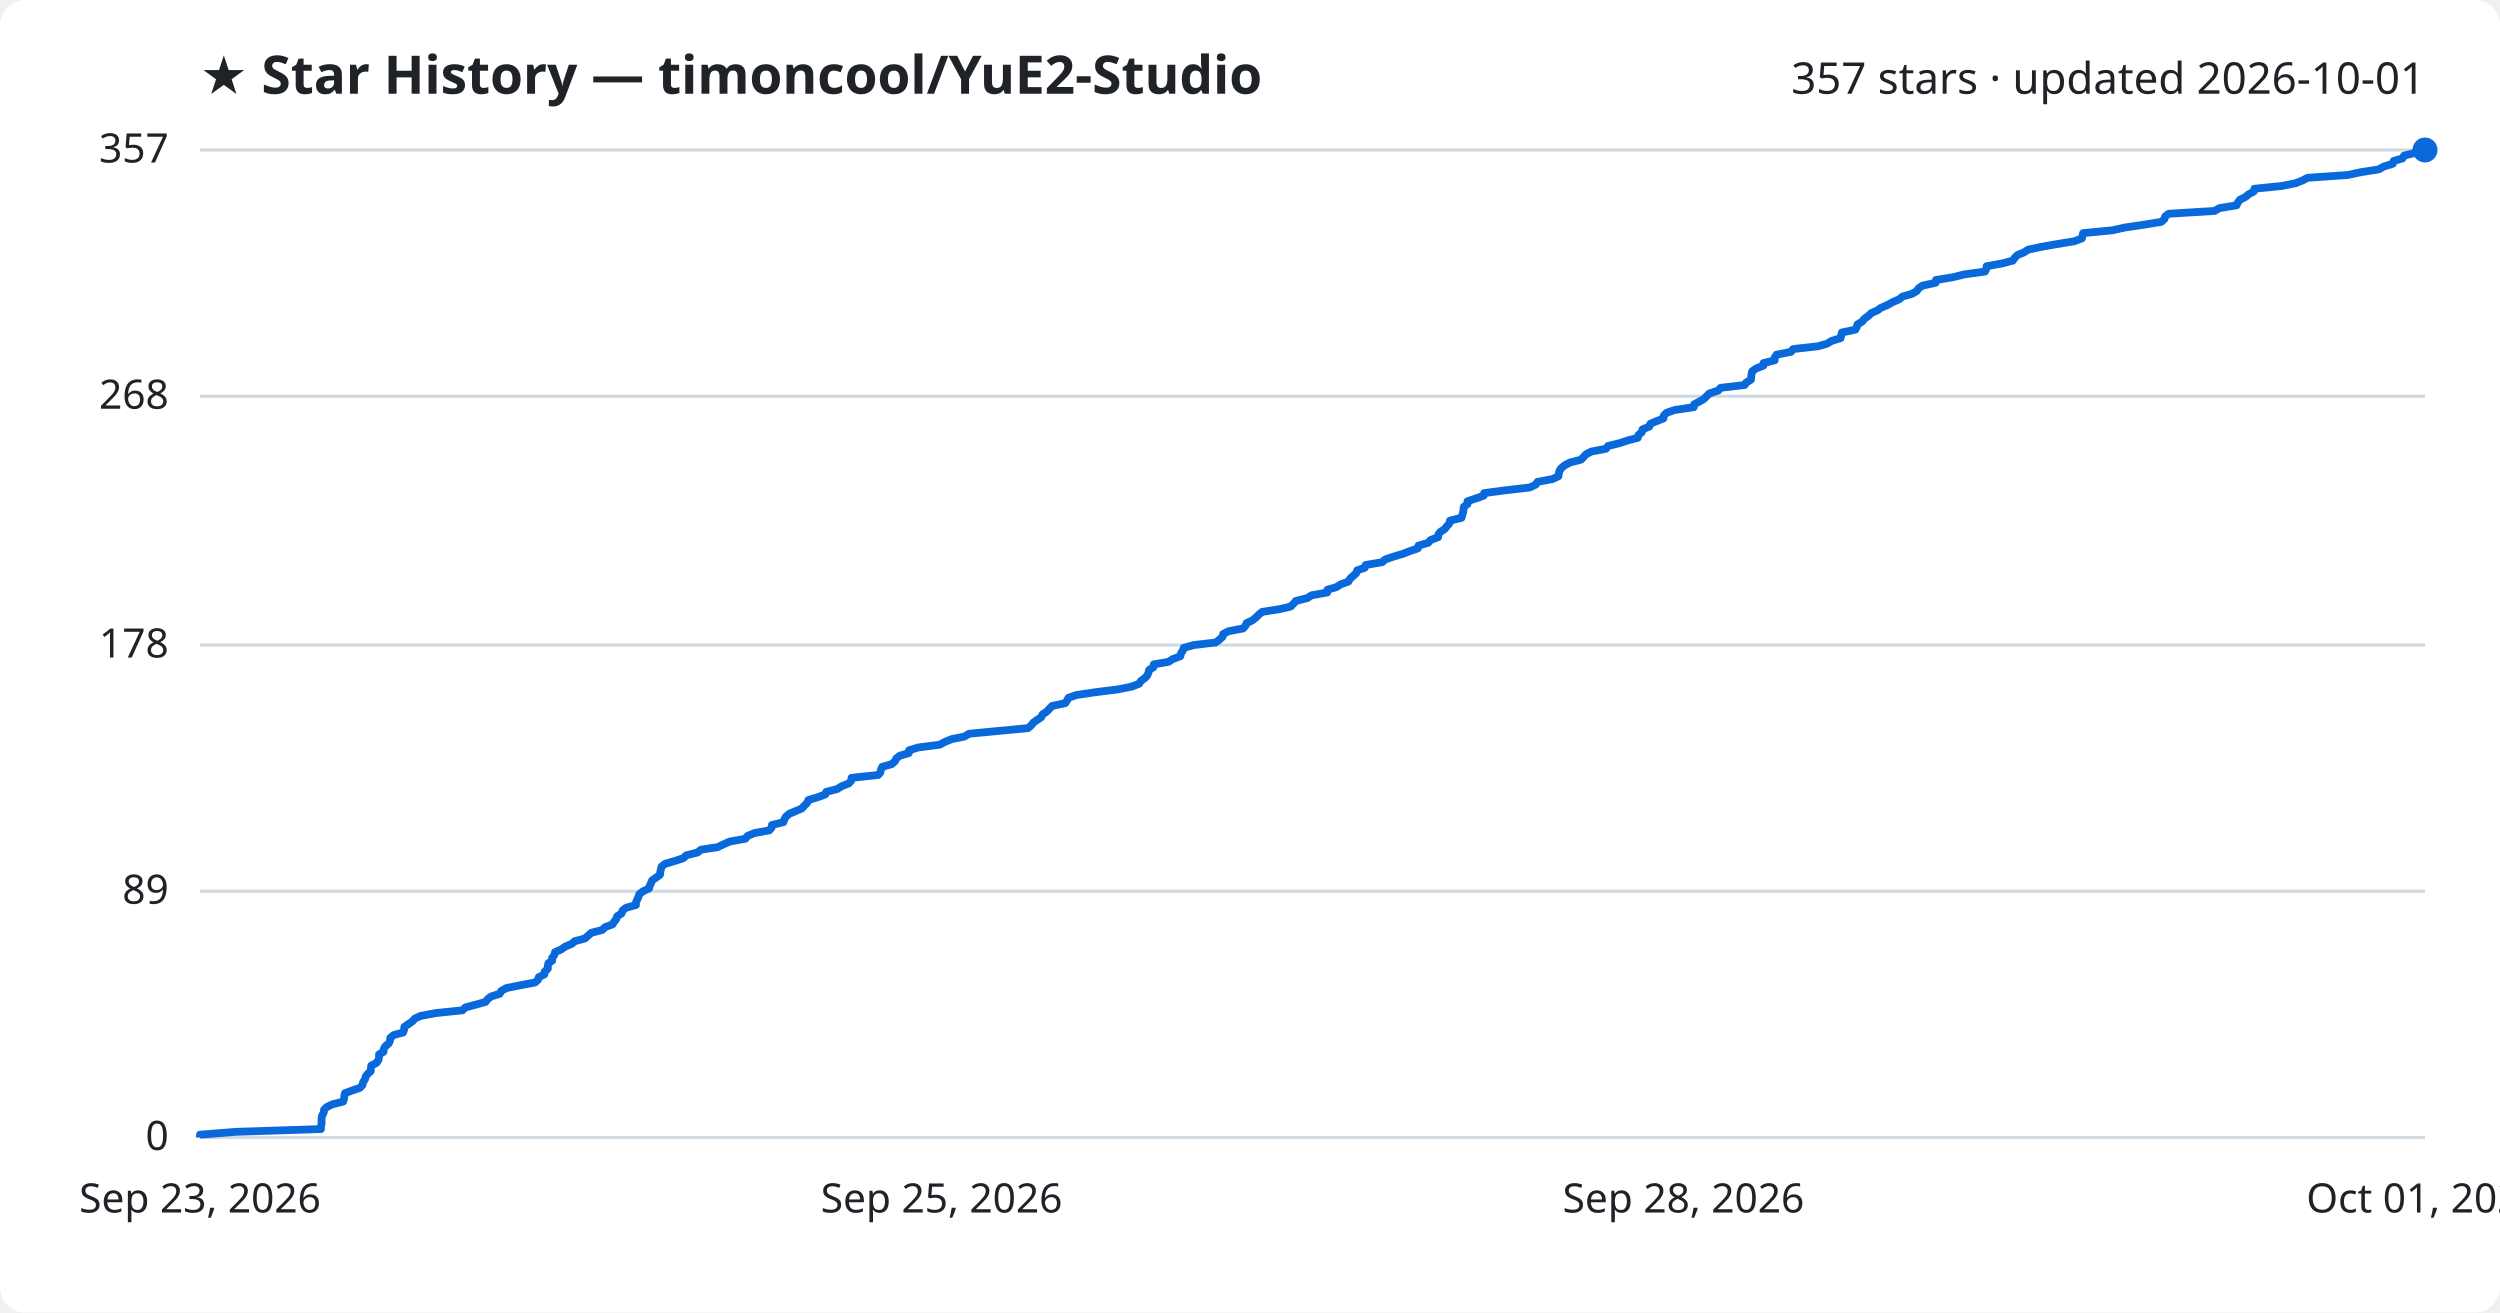
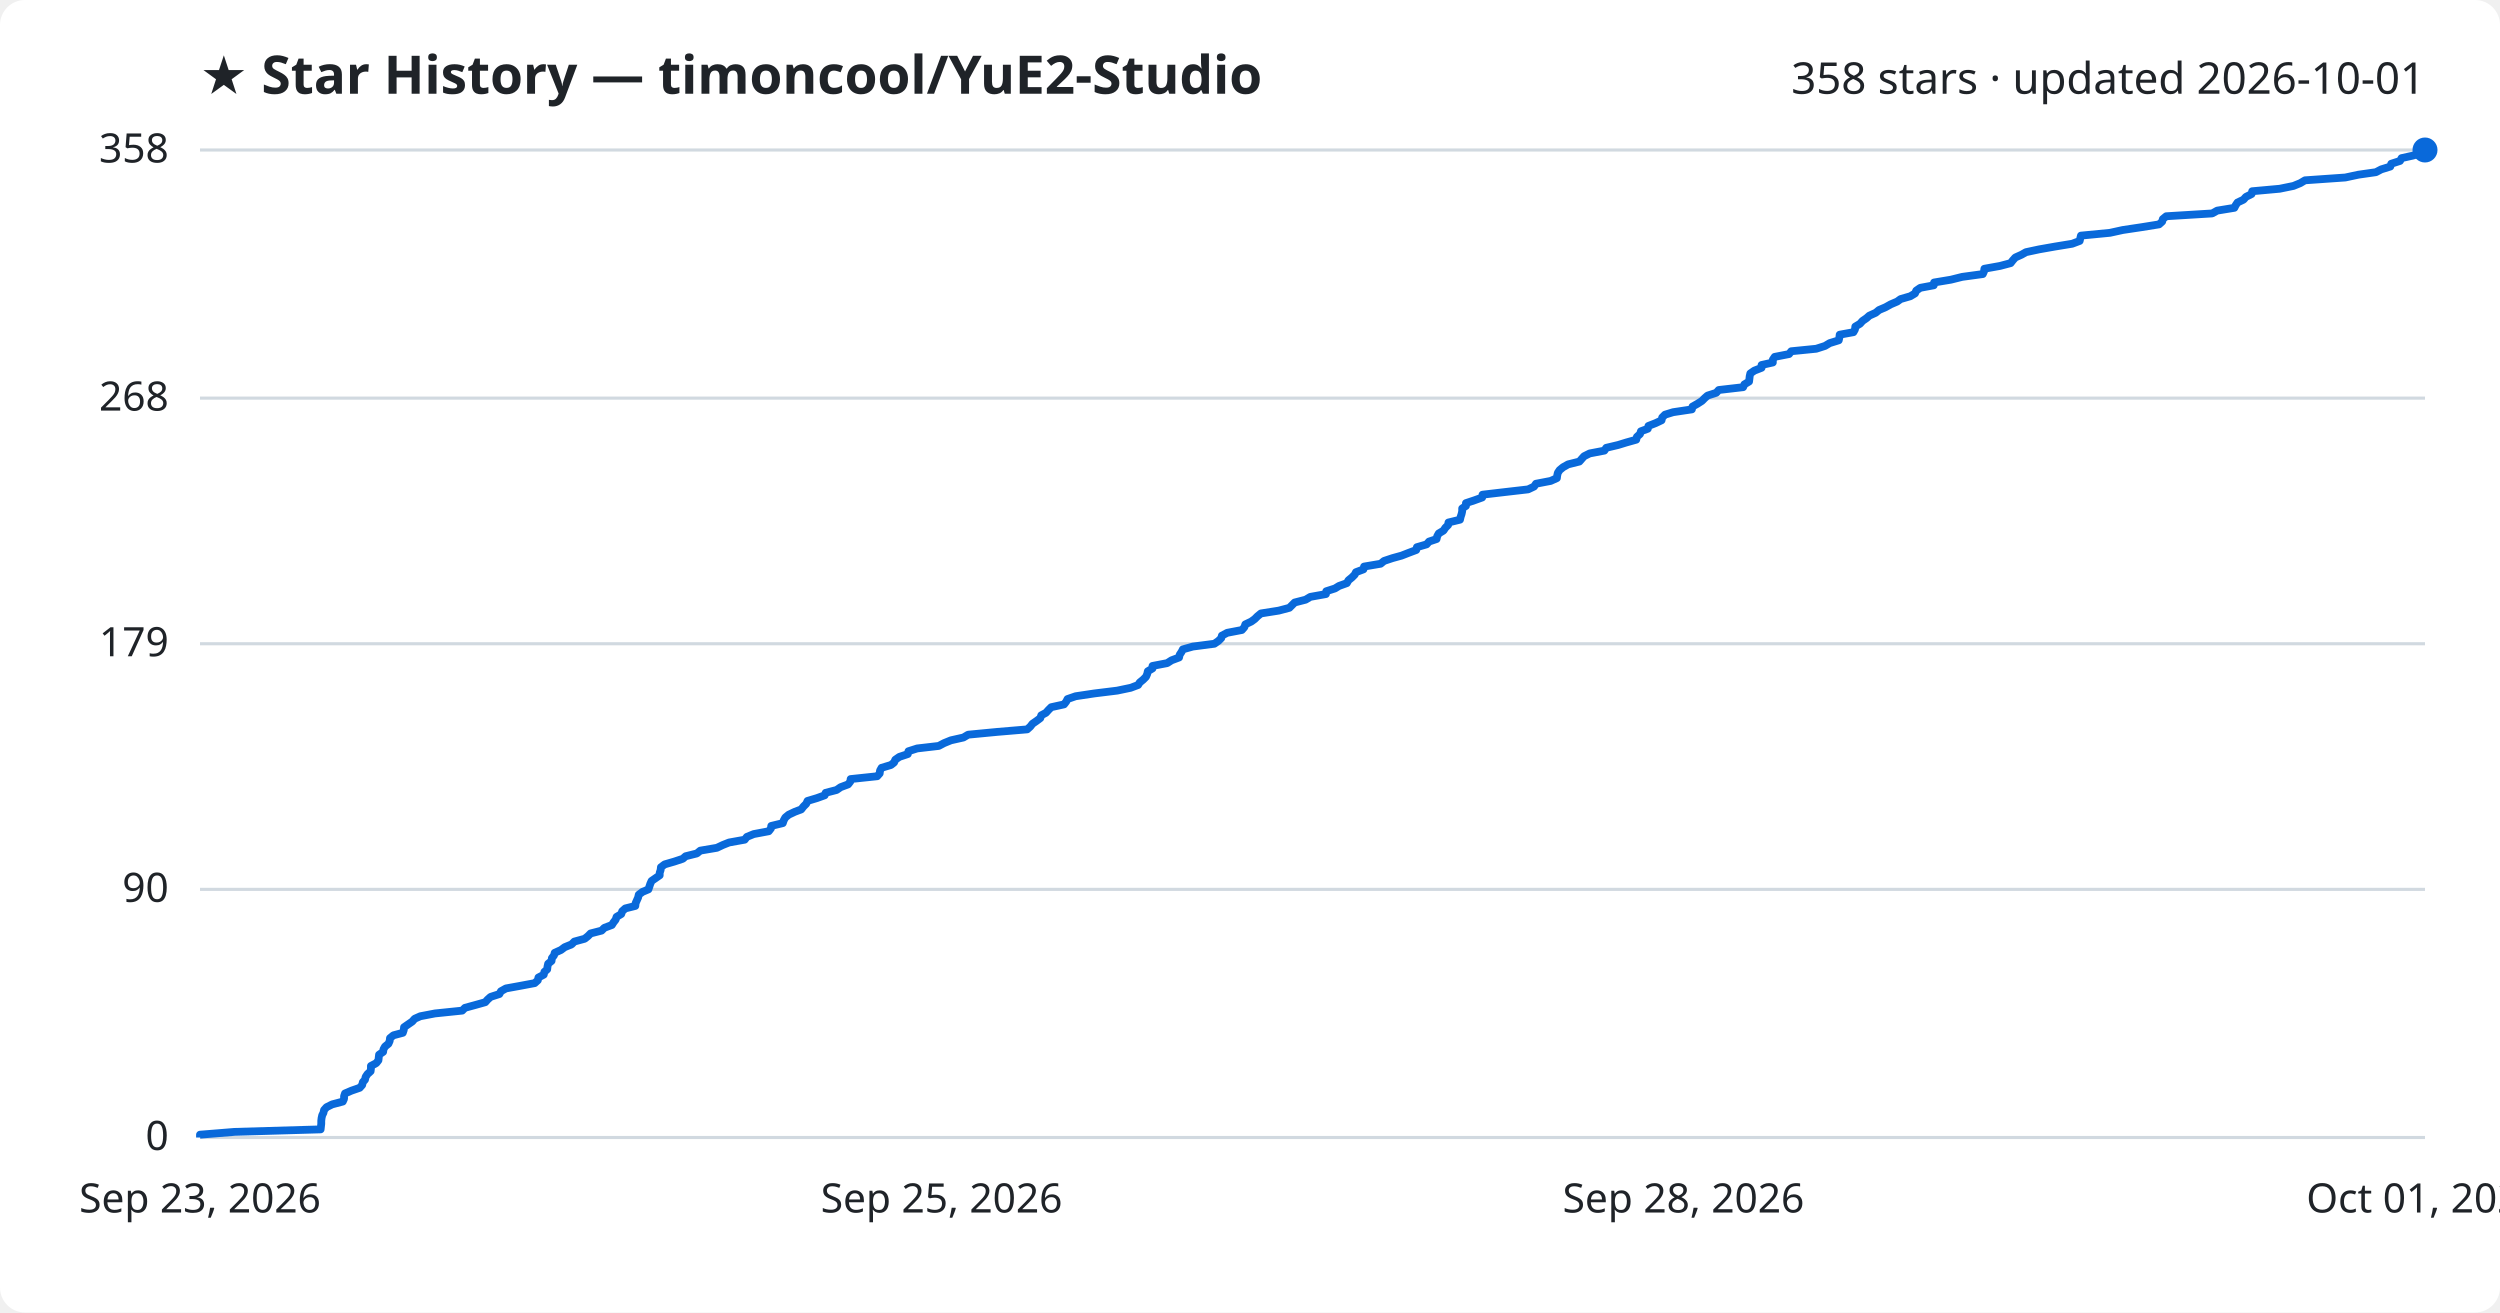
<svg xmlns="http://www.w3.org/2000/svg" viewBox="0 0 800 420" font-family="Segoe UI, sans-serif">
  <rect width="800" height="420" fill="#ffffff" rx="8" />
  <text x="64" y="30" fill="#1f2328" font-size="17" font-weight="700">★ Star History — timoncool/YuE2-Studio</text>
-   <text x="776" y="30" fill="#1f2328" font-size="14" text-anchor="end">357 stars · updated 2026-10-01</text>
+   <text x="776" y="30" fill="#1f2328" font-size="14" text-anchor="end">358 stars · updated 2026-10-01</text>
  <line x1="64" y1="364.0" x2="776" y2="364.0" stroke="#d1d9e0" stroke-width="1" />
  <text x="54" y="368.0" fill="#1f2328" font-size="13" text-anchor="end">0</text>
-   <line x1="64" y1="285.2" x2="776" y2="285.2" stroke="#d1d9e0" stroke-width="1" />
-   <text x="54" y="289.2" fill="#1f2328" font-size="13" text-anchor="end">89</text>
-   <line x1="64" y1="206.4" x2="776" y2="206.4" stroke="#d1d9e0" stroke-width="1" />
-   <text x="54" y="210.4" fill="#1f2328" font-size="13" text-anchor="end">178</text>
-   <line x1="64" y1="126.8" x2="776" y2="126.8" stroke="#d1d9e0" stroke-width="1" />
-   <text x="54" y="130.8" fill="#1f2328" font-size="13" text-anchor="end">268</text>
+   <line x1="64" y1="284.6" x2="776" y2="284.6" stroke="#d1d9e0" stroke-width="1" />
+   <text x="54" y="288.6" fill="#1f2328" font-size="13" text-anchor="end">90</text>
+   <line x1="64" y1="206.0" x2="776" y2="206.0" stroke="#d1d9e0" stroke-width="1" />
+   <text x="54" y="210.0" fill="#1f2328" font-size="13" text-anchor="end">179</text>
+   <line x1="64" y1="127.4" x2="776" y2="127.4" stroke="#d1d9e0" stroke-width="1" />
+   <text x="54" y="131.4" fill="#1f2328" font-size="13" text-anchor="end">268</text>
  <line x1="64" y1="48.0" x2="776" y2="48.0" stroke="#d1d9e0" stroke-width="1" />
-   <text x="54" y="52.0" fill="#1f2328" font-size="13" text-anchor="end">357</text>
-   <path d="M64.0,364.0 L64.0,363.1 L75.2,362.2 L102.7,361.3 L102.7,360.5 L102.9,359.6 L102.9,358.7 L102.9,357.8 L103.1,356.9 L103.6,356.0 L103.7,355.1 L104.5,354.3 L106.3,353.4 L109.8,352.5 L110.1,351.6 L110.2,350.7 L110.4,349.8 L112.6,349.0 L115.2,348.1 L116.0,347.2 L116.2,346.3 L116.8,345.4 L117.0,344.5 L117.7,343.6 L118.6,342.8 L118.7,341.9 L118.8,341.0 L120.5,340.1 L121.1,339.2 L121.3,338.3 L121.3,337.4 L122.7,336.6 L122.8,335.7 L123.3,334.8 L124.4,333.9 L124.8,333.0 L124.9,332.1 L126.0,331.2 L129.0,330.4 L129.3,329.5 L129.4,328.6 L130.7,327.7 L132.0,326.8 L132.8,325.9 L134.6,325.1 L139.3,324.2 L148.0,323.3 L148.9,322.4 L152.2,321.5 L155.4,320.6 L156.1,319.7 L157.1,318.9 L159.9,318.0 L160.4,317.1 L162.0,316.2 L166.4,315.3 L171.2,314.4 L172.2,313.5 L172.4,312.7 L174.2,311.8 L174.3,310.9 L175.3,310.0 L175.3,309.1 L175.5,308.2 L176.7,307.4 L176.7,306.5 L177.4,305.6 L177.6,304.7 L179.6,303.8 L180.9,302.9 L183.0,302.0 L183.9,301.2 L187.2,300.3 L188.2,299.4 L189.2,298.5 L192.7,297.6 L193.6,296.7 L196.0,295.8 L196.5,295.0 L197.2,294.1 L197.5,293.2 L198.9,292.3 L199.2,291.4 L200.3,290.5 L203.5,289.6 L203.5,288.8 L203.9,287.9 L204.3,287.0 L204.6,286.1 L205.8,285.2 L207.7,284.3 L207.9,283.5 L208.3,282.6 L208.7,281.7 L210.0,280.8 L211.2,279.9 L211.3,279.0 L211.5,278.1 L211.7,277.3 L212.9,276.4 L216.0,275.5 L218.7,274.6 L219.6,273.7 L223.2,272.8 L224.3,271.9 L229.6,271.1 L231.5,270.2 L233.5,269.3 L238.5,268.4 L239.2,267.5 L241.4,266.6 L246.2,265.7 L246.9,264.9 L247.0,264.0 L250.7,263.1 L251.0,262.2 L251.5,261.3 L252.6,260.4 L254.5,259.6 L256.6,258.7 L257.4,257.8 L258.3,256.9 L258.7,256.0 L261.7,255.1 L264.1,254.2 L264.4,253.4 L267.9,252.5 L269.3,251.6 L271.6,250.7 L272.4,249.8 L272.5,248.9 L281.0,248.0 L281.7,247.2 L281.9,246.3 L282.3,245.4 L285.4,244.5 L286.4,243.6 L286.8,242.7 L288.0,241.8 L290.8,241.0 L290.9,240.1 L293.8,239.2 L300.7,238.3 L302.4,237.4 L304.6,236.5 L308.6,235.7 L310.1,234.8 L319.5,233.9 L329.0,233.0 L330.0,232.1 L330.7,231.2 L332.0,230.3 L333.2,229.5 L333.6,228.6 L335.0,227.7 L335.8,226.8 L336.7,225.9 L340.9,225.0 L341.5,224.1 L341.9,223.3 L344.5,222.4 L350.6,221.5 L357.8,220.6 L362.2,219.7 L364.5,218.8 L365.1,217.9 L366.2,217.1 L367.1,216.2 L367.5,215.3 L367.7,214.4 L369.1,213.5 L369.2,212.6 L373.9,211.8 L375.3,210.9 L377.7,210.0 L377.9,209.1 L378.5,208.2 L378.8,207.3 L382.1,206.4 L389.0,205.6 L390.2,204.7 L391.2,203.8 L391.4,202.9 L393.1,202.0 L397.8,201.1 L398.6,200.2 L398.9,199.4 L400.8,198.5 L401.9,197.6 L402.8,196.7 L403.9,195.8 L409.6,194.9 L413.0,194.1 L413.9,193.2 L414.7,192.3 L418.3,191.4 L419.7,190.5 L424.7,189.6 L424.8,188.7 L427.6,187.9 L429.0,187.0 L431.5,186.1 L432.0,185.2 L433.0,184.3 L434.0,183.4 L434.3,182.5 L436.7,181.7 L437.0,180.8 L442.3,179.9 L443.3,179.0 L446.0,178.1 L449.0,177.2 L451.3,176.3 L453.7,175.5 L453.9,174.6 L457.0,173.7 L457.8,172.8 L460.2,171.9 L460.3,171.0 L460.9,170.2 L462.3,169.3 L463.0,168.4 L463.8,167.5 L464.0,166.6 L467.7,165.7 L467.9,164.8 L468.2,164.0 L468.3,163.1 L468.4,162.2 L469.6,161.3 L469.6,160.4 L472.3,159.5 L474.8,158.6 L474.9,157.8 L481.7,156.9 L489.5,156.0 L491.4,155.1 L492.0,154.2 L496.8,153.3 L498.7,152.4 L498.8,151.6 L499.0,150.7 L499.6,149.8 L500.7,148.9 L502.4,148.0 L505.9,147.1 L506.7,146.3 L507.5,145.4 L509.2,144.5 L513.9,143.6 L514.6,142.7 L518.3,141.8 L521.0,140.9 L524.1,140.1 L524.3,139.2 L525.4,138.3 L525.6,137.4 L527.8,136.5 L528.1,135.6 L530.3,134.7 L532.3,133.9 L532.4,133.0 L533.3,132.1 L535.9,131.2 L542.0,130.3 L542.1,129.4 L543.8,128.5 L545.2,127.7 L546.1,126.8 L547.0,125.9 L549.8,125.0 L550.6,124.1 L558.3,123.2 L558.8,122.4 L560.3,121.5 L560.4,120.6 L560.5,119.7 L560.7,118.8 L562.0,117.9 L564.3,117.0 L564.3,116.2 L567.9,115.3 L567.9,114.4 L568.5,113.5 L573.1,112.6 L573.8,111.7 L581.8,110.8 L584.6,110.0 L586.1,109.1 L589.0,108.2 L589.2,107.3 L589.4,106.4 L593.7,105.5 L594.2,104.6 L594.4,103.8 L595.9,102.9 L596.6,102.0 L597.9,101.1 L598.8,100.2 L600.8,99.3 L601.9,98.5 L604.0,97.6 L605.6,96.7 L607.7,95.8 L608.8,94.9 L611.9,94.0 L613.4,93.1 L613.9,92.3 L615.2,91.4 L619.4,90.5 L619.5,89.6 L625.0,88.7 L628.6,87.8 L635.2,86.9 L635.6,86.1 L635.7,85.2 L640.7,84.3 L644.1,83.4 L644.7,82.5 L645.6,81.6 L647.6,80.8 L649.0,79.9 L653.2,79.0 L658.3,78.1 L663.8,77.2 L666.2,76.3 L666.4,75.4 L666.6,74.6 L675.9,73.7 L680.0,72.8 L686.1,71.9 L691.6,71.0 L692.6,70.1 L692.9,69.2 L694.0,68.4 L708.7,67.5 L710.2,66.6 L715.7,65.7 L716.1,64.8 L716.8,63.9 L718.6,63.0 L719.5,62.2 L721.2,61.3 L721.4,60.4 L730.3,59.5 L734.7,58.6 L736.9,57.7 L738.4,56.9 L751.3,56.0 L755.5,55.1 L761.2,54.2 L762.8,53.3 L765.7,52.4 L766.0,51.5 L768.8,50.7 L769.3,49.8 L772.9,48.9 L776.0,48.0 L776.0,48.0" fill="none" stroke="#0969da" stroke-width="2.5" stroke-linejoin="round" />
+   <text x="54" y="52.0" fill="#1f2328" font-size="13" text-anchor="end">358</text>
+   <path d="M64.0,364.0 L64.0,363.1 L75.1,362.2 L102.6,361.4 L102.7,360.5 L102.8,359.6 L102.8,358.7 L102.9,357.8 L103.1,356.9 L103.5,356.1 L103.7,355.2 L104.5,354.3 L106.3,353.4 L109.7,352.5 L110.1,351.6 L110.1,350.8 L110.4,349.9 L112.5,349.0 L115.1,348.1 L115.9,347.2 L116.1,346.3 L116.8,345.5 L117.0,344.6 L117.6,343.7 L118.6,342.8 L118.7,341.9 L118.7,341.1 L120.4,340.2 L121.1,339.3 L121.2,338.4 L121.3,337.5 L122.6,336.6 L122.7,335.8 L123.2,334.9 L124.3,334.0 L124.7,333.1 L124.8,332.2 L125.9,331.3 L128.9,330.5 L129.2,329.6 L129.3,328.7 L130.6,327.8 L131.9,326.9 L132.7,326.0 L134.5,325.2 L139.2,324.3 L147.9,323.4 L148.8,322.5 L152.1,321.6 L155.3,320.7 L156.0,319.9 L157.0,319.0 L159.8,318.1 L160.3,317.2 L161.9,316.3 L166.3,315.5 L171.1,314.6 L172.1,313.7 L172.3,312.8 L174.0,311.9 L174.2,311.0 L175.1,310.2 L175.2,309.3 L175.4,308.4 L176.5,307.5 L176.6,306.6 L177.3,305.7 L177.5,304.9 L179.5,304.0 L180.7,303.1 L182.9,302.2 L183.8,301.3 L187.1,300.4 L188.1,299.6 L189.0,298.7 L192.5,297.8 L193.4,296.9 L195.8,296.0 L196.3,295.2 L197.0,294.3 L197.3,293.4 L198.8,292.5 L199.1,291.6 L200.1,290.7 L203.3,289.9 L203.4,289.0 L203.8,288.1 L204.2,287.2 L204.4,286.3 L205.6,285.4 L207.5,284.6 L207.8,283.7 L208.1,282.8 L208.5,281.9 L209.8,281.0 L211.1,280.1 L211.1,279.3 L211.4,278.4 L211.5,277.5 L212.7,276.6 L215.8,275.7 L218.5,274.8 L219.4,274.0 L223.0,273.1 L224.1,272.2 L229.4,271.3 L231.3,270.4 L233.3,269.6 L238.3,268.7 L239.0,267.8 L241.2,266.9 L246.0,266.0 L246.7,265.1 L246.8,264.3 L250.5,263.4 L250.8,262.5 L251.3,261.6 L252.4,260.7 L254.3,259.8 L256.4,259.0 L257.1,258.1 L258.0,257.2 L258.4,256.3 L261.4,255.4 L263.9,254.5 L264.2,253.7 L267.7,252.8 L269.0,251.9 L271.4,251.0 L272.1,250.1 L272.2,249.3 L280.7,248.4 L281.5,247.5 L281.6,246.6 L282.1,245.7 L285.1,244.8 L286.1,244.0 L286.5,243.1 L287.8,242.2 L290.5,241.3 L290.7,240.4 L293.5,239.5 L300.4,238.7 L302.1,237.8 L304.3,236.9 L308.3,236.0 L309.8,235.1 L319.2,234.2 L328.7,233.4 L329.7,232.5 L330.4,231.6 L331.7,230.7 L332.9,229.8 L333.2,228.9 L334.7,228.1 L335.5,227.2 L336.4,226.3 L340.5,225.4 L341.2,224.5 L341.6,223.7 L344.2,222.8 L350.2,221.9 L357.5,221.0 L361.8,220.1 L364.2,219.2 L364.7,218.4 L365.8,217.5 L366.7,216.6 L367.1,215.7 L367.3,214.8 L368.8,213.9 L368.8,213.1 L373.5,212.2 L374.9,211.3 L377.3,210.4 L377.5,209.5 L378.1,208.6 L378.5,207.8 L381.7,206.9 L388.6,206.0 L389.9,205.1 L390.8,204.2 L391.0,203.4 L392.7,202.5 L397.4,201.6 L398.2,200.7 L398.5,199.8 L400.4,198.9 L401.5,198.1 L402.4,197.2 L403.5,196.3 L409.2,195.4 L412.6,194.5 L413.5,193.6 L414.3,192.8 L417.8,191.9 L419.3,191.0 L424.3,190.1 L424.4,189.2 L427.2,188.3 L428.5,187.5 L431.0,186.6 L431.5,185.7 L432.6,184.8 L433.5,183.9 L433.9,183.1 L436.3,182.2 L436.5,181.3 L441.8,180.4 L442.9,179.5 L445.6,178.6 L448.5,177.8 L450.8,176.9 L453.2,176.0 L453.4,175.1 L456.5,174.2 L457.3,173.3 L459.7,172.5 L459.9,171.6 L460.4,170.7 L461.9,169.8 L462.5,168.9 L463.4,168.0 L463.5,167.2 L467.2,166.3 L467.4,165.4 L467.7,164.5 L467.9,163.6 L467.9,162.7 L469.1,161.9 L469.1,161.0 L471.8,160.1 L474.3,159.2 L474.4,158.3 L481.2,157.5 L489.0,156.6 L490.9,155.7 L491.5,154.8 L496.2,153.9 L498.2,153.0 L498.3,152.2 L498.5,151.3 L499.1,150.4 L500.2,149.5 L501.8,148.6 L505.4,147.7 L506.1,146.9 L506.9,146.0 L508.7,145.1 L513.4,144.2 L514.0,143.3 L517.8,142.4 L520.4,141.6 L523.6,140.7 L523.8,139.8 L524.8,138.9 L525.1,138.0 L527.3,137.2 L527.5,136.3 L529.8,135.4 L531.7,134.5 L531.9,133.6 L532.8,132.7 L535.4,131.9 L541.4,131.0 L541.6,130.1 L543.2,129.2 L544.6,128.3 L545.5,127.4 L546.4,126.6 L549.2,125.7 L550.0,124.8 L557.8,123.9 L558.2,123.0 L559.7,122.1 L559.8,121.3 L559.9,120.4 L560.1,119.5 L561.4,118.6 L563.7,117.7 L563.7,116.8 L567.3,116.0 L567.3,115.1 L567.9,114.2 L572.5,113.3 L573.2,112.4 L581.2,111.6 L584.0,110.7 L585.5,109.8 L588.4,108.9 L588.6,108.0 L588.7,107.1 L593.1,106.3 L593.6,105.4 L593.7,104.5 L595.2,103.6 L596.0,102.7 L597.3,101.8 L598.2,101.0 L600.2,100.1 L601.3,99.2 L603.4,98.3 L605.0,97.4 L607.1,96.5 L608.2,95.7 L611.3,94.8 L612.8,93.9 L613.2,93.0 L614.5,92.1 L618.8,91.3 L618.9,90.4 L624.3,89.5 L627.9,88.6 L634.5,87.7 L634.9,86.8 L635.0,86.0 L640.0,85.1 L643.4,84.2 L644.1,83.3 L644.9,82.4 L646.9,81.5 L648.3,80.7 L652.5,79.8 L657.6,78.9 L663.1,78.0 L665.5,77.1 L665.7,76.2 L665.9,75.4 L675.2,74.5 L679.3,73.6 L685.3,72.7 L690.9,71.8 L691.9,70.9 L692.1,70.1 L693.2,69.2 L707.9,68.3 L709.5,67.4 L715.0,66.5 L715.4,65.7 L716.0,64.8 L717.9,63.9 L718.7,63.0 L720.5,62.1 L720.7,61.2 L729.5,60.4 L733.9,59.5 L736.1,58.6 L737.6,57.7 L750.5,56.8 L754.7,55.9 L760.3,55.1 L762.0,54.2 L764.9,53.3 L765.2,52.4 L768.0,51.5 L768.5,50.6 L772.1,49.8 L775.1,48.9 L776.0,48.0 L776.0,48.0" fill="none" stroke="#0969da" stroke-width="2.5" stroke-linejoin="round" />
  <circle cx="776.0" cy="48.0" r="4" fill="#0969da" />
  <text x="64.0" y="388" fill="#1f2328" font-size="13" text-anchor="middle">Sep 23, 2026</text>
  <text x="301.3" y="388" fill="#1f2328" font-size="13" text-anchor="middle">Sep 25, 2026</text>
  <text x="538.7" y="388" fill="#1f2328" font-size="13" text-anchor="middle">Sep 28, 2026</text>
  <text x="776.0" y="388" fill="#1f2328" font-size="13" text-anchor="middle">Oct 01, 2026</text>
</svg>
